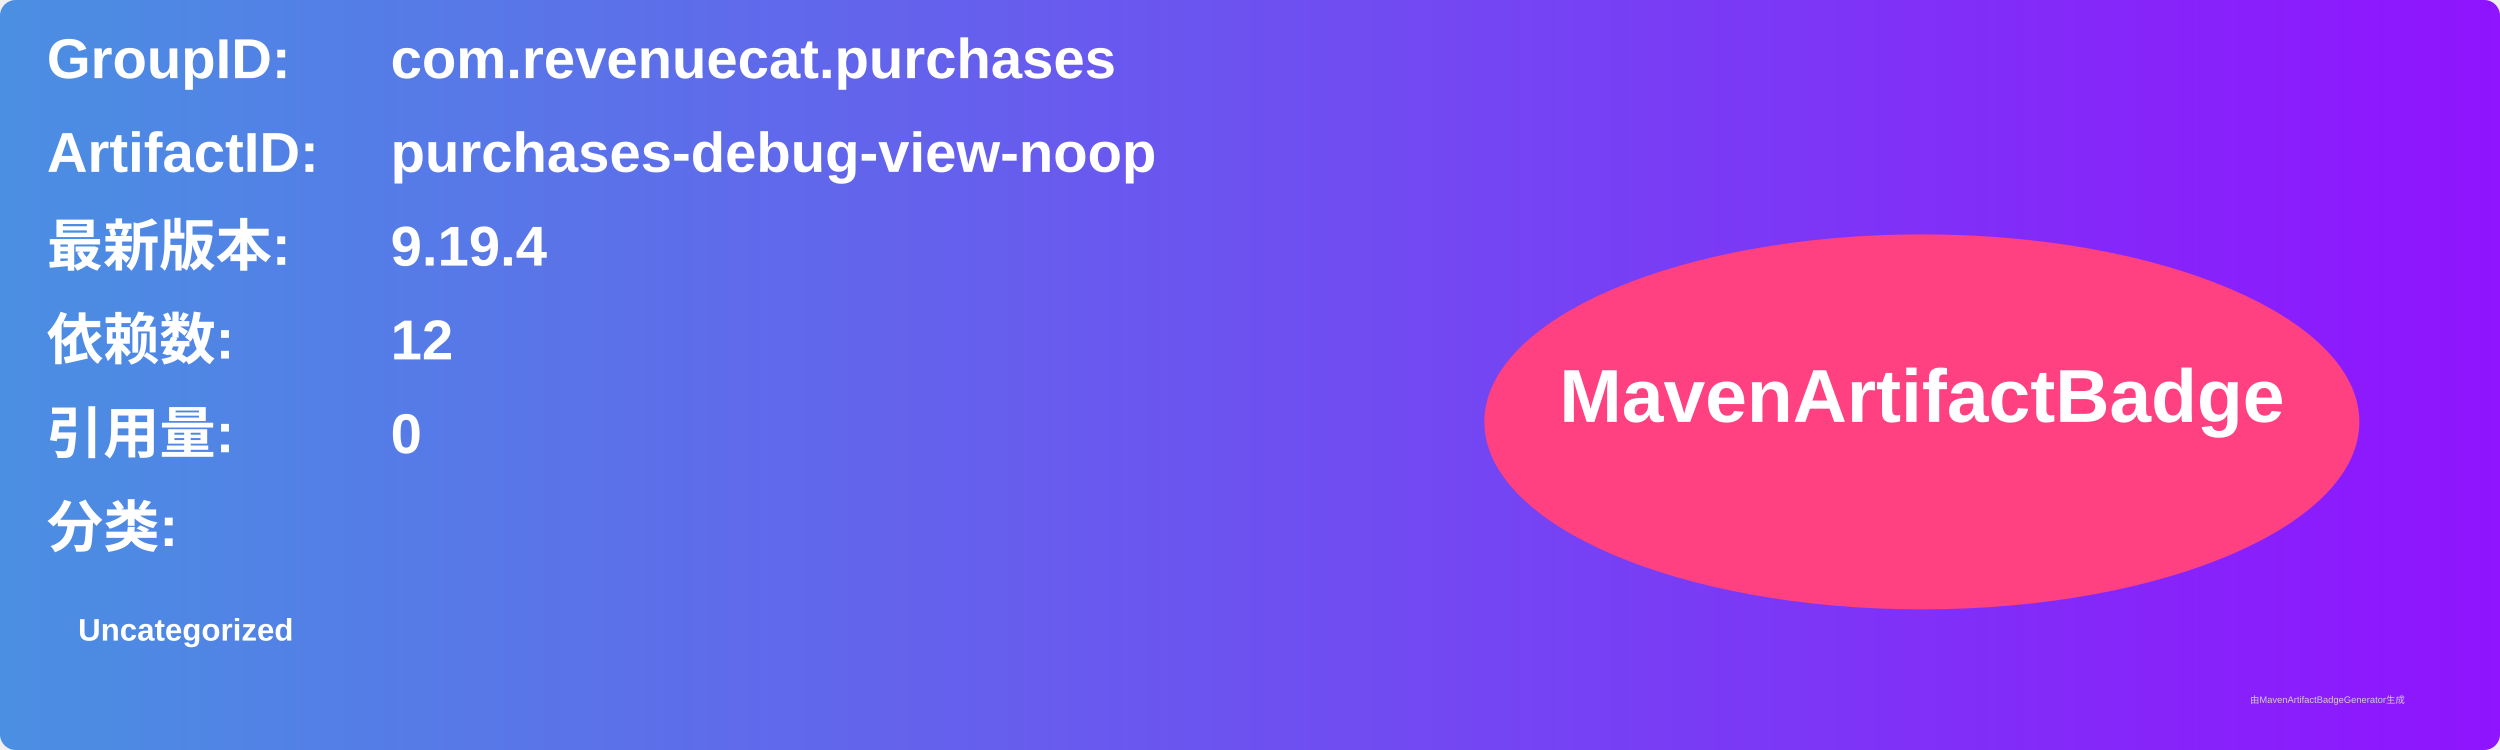
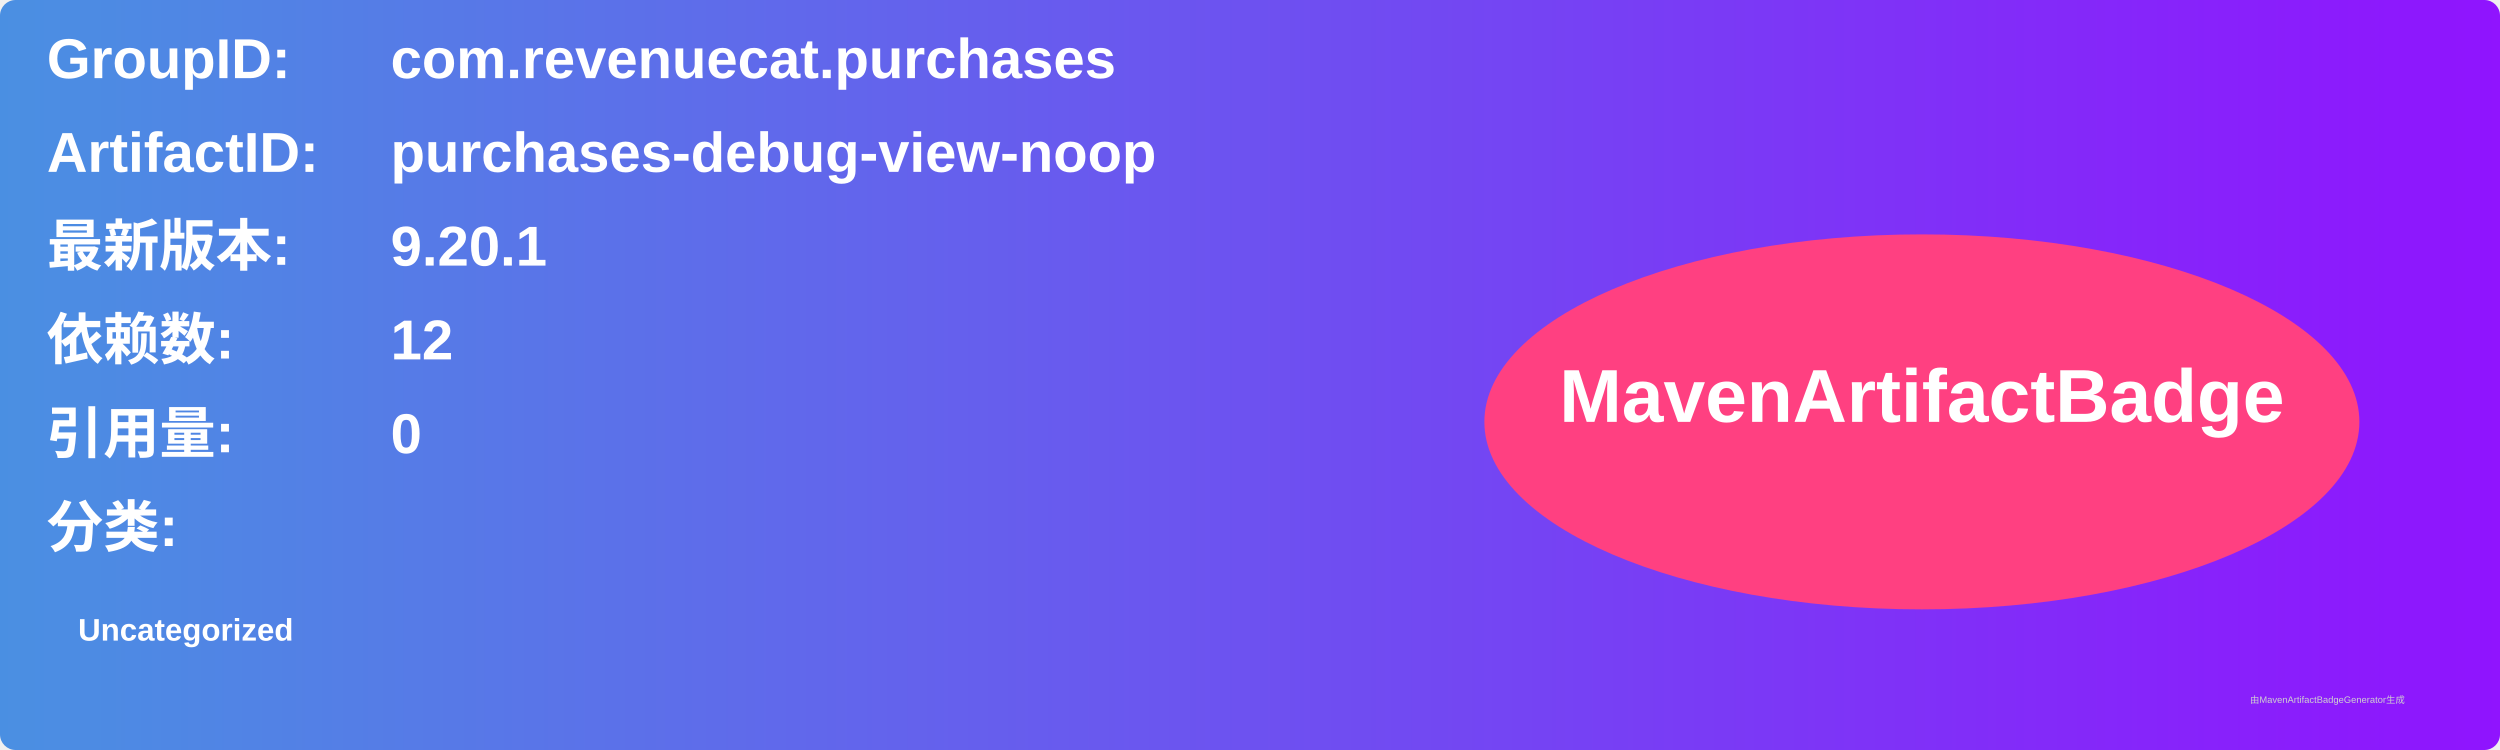
<svg xmlns="http://www.w3.org/2000/svg" width="800" height="240" viewBox="0 0 800 240">
  <linearGradient id="grad" x1="0%" y1="0%" x2="100%" y2="0%">
    <stop offset="0%" stop-color="#4a90e2" />
    <stop offset="100%" stop-color="#9013fe" />
  </linearGradient>
  <rect width="100%" height="100%" rx="5" ry="5" fill="url(#grad)" />
  <g transform="translate(15, 15)">
    <text x="0" y="10" font-family="Arial" font-size="18" fill="white" font-weight="bold" width="260">GroupID:</text>
    <text x="110" y="10" font-family="Arial" font-size="18" fill="white" font-weight="bold" width="460">com.revenuecat.purchases</text>
    <text x="0" y="40" font-family="Arial" font-size="18" fill="white" font-weight="bold" width="260">ArtifactID:</text>
    <text x="110" y="40" font-family="Arial" font-size="18" fill="white" font-weight="bold" width="460">purchases-debug-view-noop</text>
    <text x="0" y="70" font-family="Arial" font-size="18" fill="white" font-weight="bold">最新版本:</text>
    <text x="110" y="70" font-family="Arial" font-size="18" fill="white" font-weight="bold">
-       <tspan font-weight="bold">9.19.4</tspan>
+       <tspan font-weight="bold">9.20.1</tspan>
    </text>
    <text x="0" y="100" font-family="Arial" font-size="18" fill="white" font-weight="bold">依赖数: </text>
    <text x="110" y="100" font-family="Arial" font-size="18" fill="white">
      <tspan font-weight="bold">12</tspan>
    </text>
    <text x="0" y="130" font-family="Arial" font-size="18" fill="white" font-weight="bold">引用量: </text>
    <text x="110" y="130" font-family="Arial" font-size="18" fill="white">
      <tspan font-weight="bold">0</tspan>
    </text>
    <text x="0" y="160" font-family="Arial" font-size="18" fill="white" font-weight="bold">分类:</text>
    <text x="10" y="190" font-family="Arial" font-size="10" fill="white">
      <tspan font-weight="bold">Uncategorized</tspan>
    </text>
    <ellipse cx="600" cy="120" rx="140" ry="60" fill="#ff4081" />
    <text x="600" y="120" text-anchor="middle" font-family="Arial" font-size="24" fill="white" font-weight="bold">MavenArtifactBadge</text>
  </g>
  <text x="720" y="225" font-family="Arial" font-size="3" fill="#d0d0d0">由MavenArtifactBadgeGenerator生成</text>
</svg>
